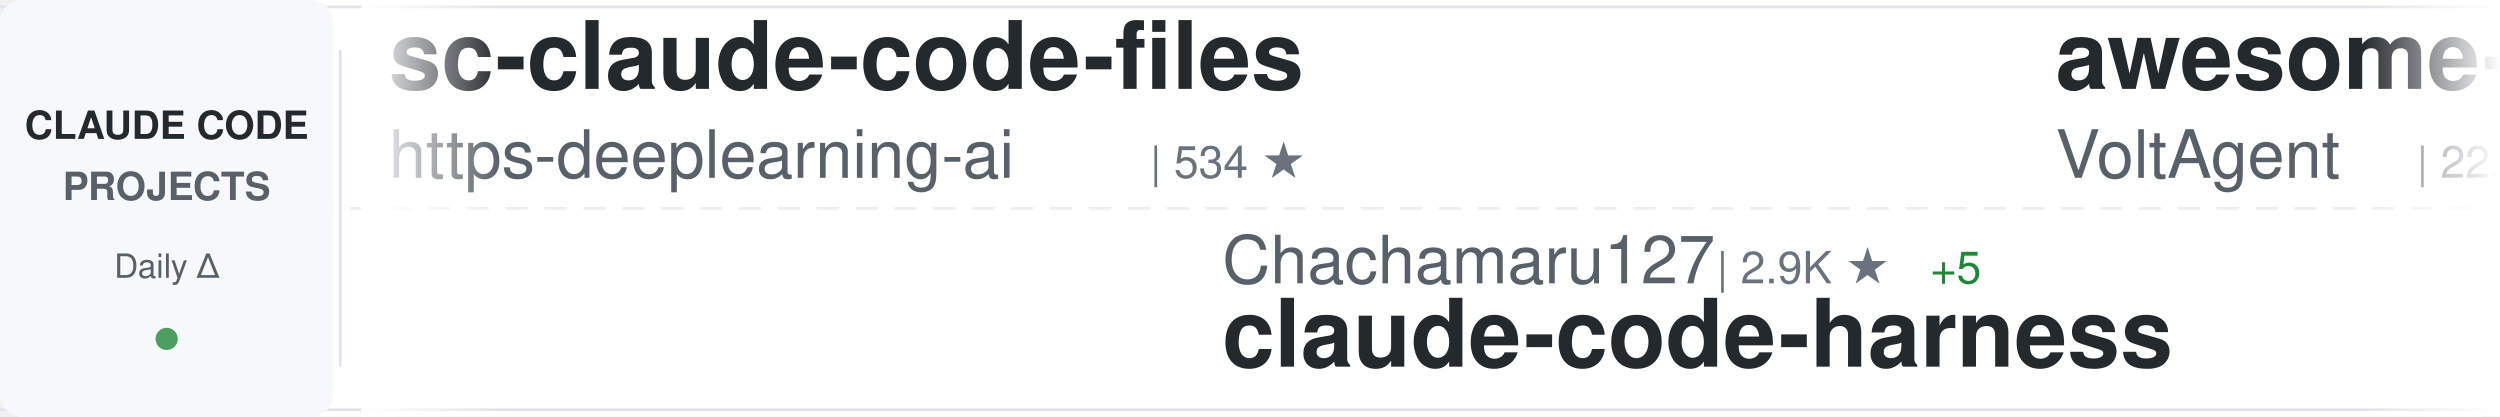
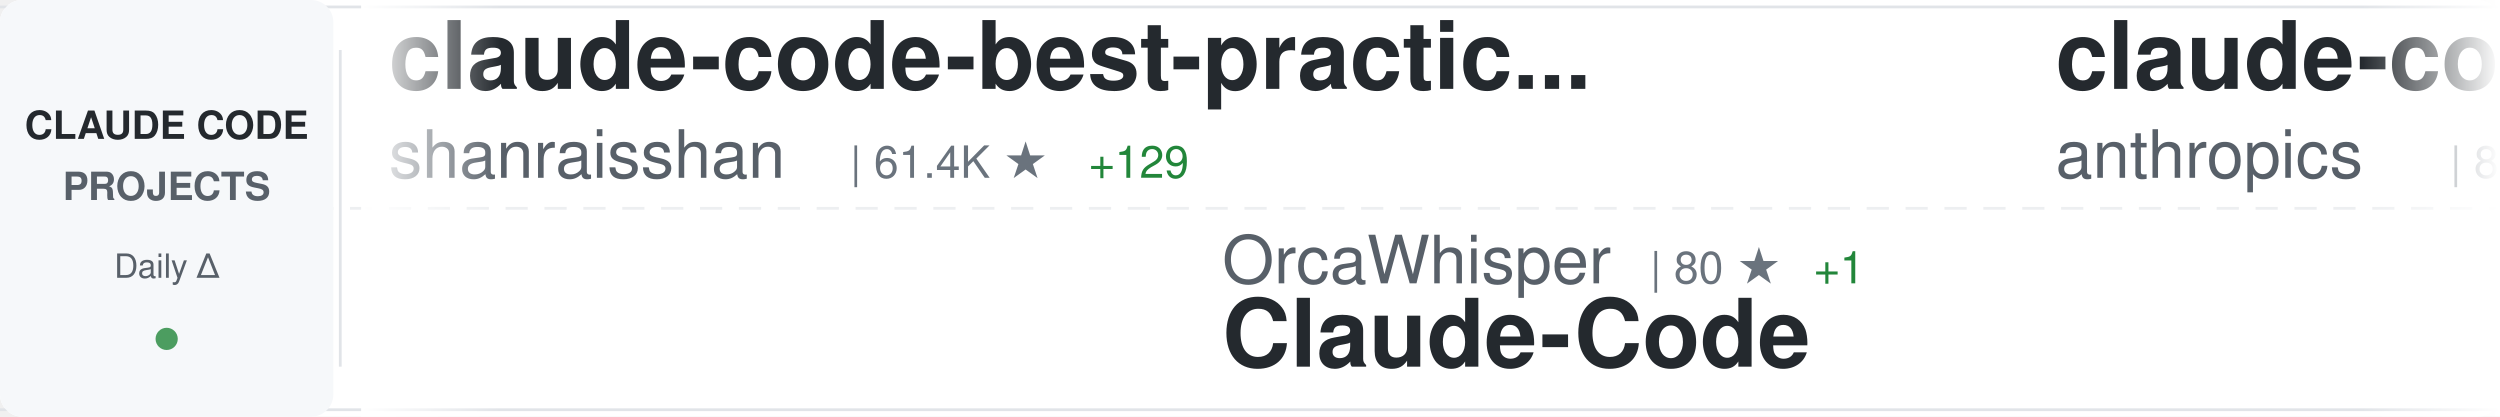
<svg xmlns="http://www.w3.org/2000/svg" width="900" height="150">
  <defs>
    <linearGradient id="awesomeLeftFade" x1="0%" y1="0%" x2="100%" y2="0%">
      <stop offset="0%" style="stop-color:#ffffff;stop-opacity:1" />
      <stop offset="100%" style="stop-color:#ffffff;stop-opacity:0" />
    </linearGradient>
    <linearGradient id="awesomeRightFade" x1="0%" y1="0%" x2="100%" y2="0%">
      <stop offset="0%" style="stop-color:#ffffff;stop-opacity:0" />
      <stop offset="100%" style="stop-color:#ffffff;stop-opacity:1" />
    </linearGradient>
  </defs>
  <rect width="900" height="150" fill="#ffffff" rx="8" />
  <rect x="0" y="2" width="900" height="1" fill="#e1e4e8" />
  <rect x="0" y="147" width="900" height="1" fill="#e1e4e8" />
  <line x1="0" y1="75" x2="900" y2="75" stroke="#e1e4e8" stroke-width="1" stroke-dasharray="8 6" opacity="0.6" />
  <rect x="0" y="0" width="120" height="150" fill="#f6f8fa" rx="8" />
  <text x="60" y="50" font-family="-apple-system, BlinkMacSystemFont, 'Segoe UI', Helvetica, Arial, sans-serif" font-size="14" font-weight="600" fill="#24292e" text-anchor="middle">CLAUDE CODE</text>
  <text x="60" y="72" font-family="-apple-system, BlinkMacSystemFont, 'Segoe UI', Helvetica, Arial, sans-serif" font-size="14" font-weight="600" fill="#586069" text-anchor="middle">PROJECTS</text>
  <text x="60" y="100" font-family="-apple-system, BlinkMacSystemFont, 'Segoe UI', Helvetica, Arial, sans-serif" font-size="12" font-weight="500" fill="#586069" text-anchor="middle">Daily Δ</text>
  <circle cx="60" cy="122" r="4" fill="#22863a" opacity="0.8" />
  <rect x="122" y="18" width="1" height="114" fill="#e1e4e8" />
  <clipPath id="awesomeTickerClip">
    <rect x="130" y="0" width="770" height="150" />
  </clipPath>
  <g clip-path="url(#awesomeTickerClip)">
    <g id="awesomeTickerItems">
      <animateTransform attributeName="transform" attributeType="XML" type="translate" from="0 0" to="-3000 0" dur="54s" repeatCount="indefinite" />
      <g transform="translate(0, 0)">
-         <text x="140" y="32" font-family="-apple-system, BlinkMacSystemFont, 'Segoe UI', Helvetica, Arial, sans-serif" font-size="34" font-weight="600" fill="#24292e">sc-claude-code-files</text>
-         <text x="140" y="64" font-family="-apple-system, BlinkMacSystemFont, 'Segoe UI', Helvetica, Arial, sans-serif" font-size="24" font-weight="400" fill="#586069">https-deeplearning-ai</text>
-         <text x="414" y="64" font-family="-apple-system, BlinkMacSystemFont, 'Segoe UI', Helvetica, Arial, sans-serif" font-size="16" font-weight="500" fill="#6a737d">| 534 ★</text>
+         <text x="140" y="32" font-family="-apple-system, BlinkMacSystemFont, 'Segoe UI', Helvetica, Arial, sans-serif" font-size="34" font-weight="600" fill="#24292e">claude-code-best-practic...</text>
+         <text x="140" y="64" font-family="-apple-system, BlinkMacSystemFont, 'Segoe UI', Helvetica, Arial, sans-serif" font-size="24" font-weight="400" fill="#586069">shanraisshan</text>
+         <text x="306" y="64" font-family="-apple-system, BlinkMacSystemFont, 'Segoe UI', Helvetica, Arial, sans-serif" font-size="16" font-weight="500" fill="#6a737d">| 61.4K ★</text>
+         <text x="392" y="64" font-family="-apple-system, BlinkMacSystemFont, 'Segoe UI', Helvetica, Arial, sans-serif" font-size="16" font-weight="500" fill="#22863a"> +129</text>
      </g>
      <g transform="translate(300, 0)">
-         <text x="140" y="102" font-family="-apple-system, BlinkMacSystemFont, 'Segoe UI', Helvetica, Arial, sans-serif" font-size="24" font-weight="400" fill="#586069">Chachamaru127</text>
-         <text x="318" y="102" font-family="-apple-system, BlinkMacSystemFont, 'Segoe UI', Helvetica, Arial, sans-serif" font-size="16" font-weight="500" fill="#6a737d">| 2.9K ★</text>
-         <text x="395" y="102" font-family="-apple-system, BlinkMacSystemFont, 'Segoe UI', Helvetica, Arial, sans-serif" font-size="16" font-weight="500" fill="#22863a"> +5</text>
-         <text x="140" y="132" font-family="-apple-system, BlinkMacSystemFont, 'Segoe UI', Helvetica, Arial, sans-serif" font-size="34" font-weight="600" fill="#24292e">claude-code-harness</text>
+         <text x="140" y="102" font-family="-apple-system, BlinkMacSystemFont, 'Segoe UI', Helvetica, Arial, sans-serif" font-size="24" font-weight="400" fill="#586069">OrcaWhisper</text>
+         <text x="294" y="102" font-family="-apple-system, BlinkMacSystemFont, 'Segoe UI', Helvetica, Arial, sans-serif" font-size="16" font-weight="500" fill="#6a737d">| 80 ★</text>
+         <text x="353" y="102" font-family="-apple-system, BlinkMacSystemFont, 'Segoe UI', Helvetica, Arial, sans-serif" font-size="16" font-weight="500" fill="#22863a"> +1</text>
+         <text x="140" y="132" font-family="-apple-system, BlinkMacSystemFont, 'Segoe UI', Helvetica, Arial, sans-serif" font-size="34" font-weight="600" fill="#24292e">Claude-Code</text>
      </g>
      <g transform="translate(600, 0)">
-         <text x="140" y="32" font-family="-apple-system, BlinkMacSystemFont, 'Segoe UI', Helvetica, Arial, sans-serif" font-size="34" font-weight="600" fill="#24292e">awesome-claude-code-suba...</text>
-         <text x="140" y="64" font-family="-apple-system, BlinkMacSystemFont, 'Segoe UI', Helvetica, Arial, sans-serif" font-size="24" font-weight="400" fill="#586069">VoltAgent</text>
-         <text x="270" y="64" font-family="-apple-system, BlinkMacSystemFont, 'Segoe UI', Helvetica, Arial, sans-serif" font-size="16" font-weight="500" fill="#6a737d">| 22.5K ★</text>
-         <text x="356" y="64" font-family="-apple-system, BlinkMacSystemFont, 'Segoe UI', Helvetica, Arial, sans-serif" font-size="16" font-weight="500" fill="#22863a"> +49</text>
+         <text x="140" y="32" font-family="-apple-system, BlinkMacSystemFont, 'Segoe UI', Helvetica, Arial, sans-serif" font-size="34" font-weight="600" fill="#24292e">claude-code-base-action</text>
+         <text x="140" y="64" font-family="-apple-system, BlinkMacSystemFont, 'Segoe UI', Helvetica, Arial, sans-serif" font-size="24" font-weight="400" fill="#586069">anthropics</text>
+         <text x="282" y="64" font-family="-apple-system, BlinkMacSystemFont, 'Segoe UI', Helvetica, Arial, sans-serif" font-size="16" font-weight="500" fill="#6a737d">| 888 ★</text>
      </g>
      <g transform="translate(900, 0)">
-         <text x="140" y="102" font-family="-apple-system, BlinkMacSystemFont, 'Segoe UI', Helvetica, Arial, sans-serif" font-size="24" font-weight="400" fill="#586069">catlog22</text>
-         <text x="258" y="102" font-family="-apple-system, BlinkMacSystemFont, 'Segoe UI', Helvetica, Arial, sans-serif" font-size="16" font-weight="500" fill="#6a737d">| 2.1K ★</text>
-         <text x="140" y="132" font-family="-apple-system, BlinkMacSystemFont, 'Segoe UI', Helvetica, Arial, sans-serif" font-size="34" font-weight="600" fill="#24292e">Claude-Code-Workflow</text>
+         <text x="140" y="102" font-family="-apple-system, BlinkMacSystemFont, 'Segoe UI', Helvetica, Arial, sans-serif" font-size="24" font-weight="400" fill="#586069">fazxes</text>
+         <text x="234" y="102" font-family="-apple-system, BlinkMacSystemFont, 'Segoe UI', Helvetica, Arial, sans-serif" font-size="16" font-weight="500" fill="#6a737d">| 222 ★</text>
+         <text x="140" y="132" font-family="-apple-system, BlinkMacSystemFont, 'Segoe UI', Helvetica, Arial, sans-serif" font-size="34" font-weight="600" fill="#24292e">Claude-code</text>
      </g>
      <g transform="translate(1200, 0)">
-         <text x="140" y="32" font-family="-apple-system, BlinkMacSystemFont, 'Segoe UI', Helvetica, Arial, sans-serif" font-size="34" font-weight="600" fill="#24292e">Claude-code</text>
-         <text x="140" y="64" font-family="-apple-system, BlinkMacSystemFont, 'Segoe UI', Helvetica, Arial, sans-serif" font-size="24" font-weight="400" fill="#586069">zstmfhy</text>
-         <text x="246" y="64" font-family="-apple-system, BlinkMacSystemFont, 'Segoe UI', Helvetica, Arial, sans-serif" font-size="16" font-weight="500" fill="#6a737d">| 190 ★</text>
+         <text x="140" y="32" font-family="-apple-system, BlinkMacSystemFont, 'Segoe UI', Helvetica, Arial, sans-serif" font-size="34" font-weight="600" fill="#24292e">claude-code-source-build</text>
+         <text x="140" y="64" font-family="-apple-system, BlinkMacSystemFont, 'Segoe UI', Helvetica, Arial, sans-serif" font-size="24" font-weight="400" fill="#586069">andrew-kramer-inno</text>
+         <text x="378" y="64" font-family="-apple-system, BlinkMacSystemFont, 'Segoe UI', Helvetica, Arial, sans-serif" font-size="16" font-weight="500" fill="#6a737d">| 589 ★</text>
      </g>
      <g transform="translate(1500, 0)">
-         <text x="140" y="102" font-family="-apple-system, BlinkMacSystemFont, 'Segoe UI', Helvetica, Arial, sans-serif" font-size="24" font-weight="400" fill="#586069">ChrisWiles</text>
-         <text x="282" y="102" font-family="-apple-system, BlinkMacSystemFont, 'Segoe UI', Helvetica, Arial, sans-serif" font-size="16" font-weight="500" fill="#6a737d">| 6.0K ★</text>
-         <text x="359" y="102" font-family="-apple-system, BlinkMacSystemFont, 'Segoe UI', Helvetica, Arial, sans-serif" font-size="16" font-weight="500" fill="#22863a"> +3</text>
-         <text x="140" y="132" font-family="-apple-system, BlinkMacSystemFont, 'Segoe UI', Helvetica, Arial, sans-serif" font-size="34" font-weight="600" fill="#24292e">claude-code-showcase</text>
+         <text x="140" y="102" font-family="-apple-system, BlinkMacSystemFont, 'Segoe UI', Helvetica, Arial, sans-serif" font-size="24" font-weight="400" fill="#586069">ghuntley</text>
+         <text x="258" y="102" font-family="-apple-system, BlinkMacSystemFont, 'Segoe UI', Helvetica, Arial, sans-serif" font-size="16" font-weight="500" fill="#6a737d">| 986 ★</text>
+         <text x="140" y="132" font-family="-apple-system, BlinkMacSystemFont, 'Segoe UI', Helvetica, Arial, sans-serif" font-size="34" font-weight="600" fill="#24292e">claude-code-source-code-...</text>
      </g>
      <g transform="translate(1800, 0)">
-         <text x="140" y="32" font-family="-apple-system, BlinkMacSystemFont, 'Segoe UI', Helvetica, Arial, sans-serif" font-size="34" font-weight="600" fill="#24292e">Claude-Code</text>
-         <text x="140" y="64" font-family="-apple-system, BlinkMacSystemFont, 'Segoe UI', Helvetica, Arial, sans-serif" font-size="24" font-weight="400" fill="#586069">pengchengneo</text>
-         <text x="306" y="64" font-family="-apple-system, BlinkMacSystemFont, 'Segoe UI', Helvetica, Arial, sans-serif" font-size="16" font-weight="500" fill="#6a737d">| 1.6K ★</text>
-         <text x="383" y="64" font-family="-apple-system, BlinkMacSystemFont, 'Segoe UI', Helvetica, Arial, sans-serif" font-size="16" font-weight="500" fill="#22863a"> +2</text>
+         <text x="140" y="32" font-family="-apple-system, BlinkMacSystemFont, 'Segoe UI', Helvetica, Arial, sans-serif" font-size="34" font-weight="600" fill="#24292e">claude-code-showcase</text>
+         <text x="140" y="64" font-family="-apple-system, BlinkMacSystemFont, 'Segoe UI', Helvetica, Arial, sans-serif" font-size="24" font-weight="400" fill="#586069">ChrisWiles</text>
+         <text x="282" y="64" font-family="-apple-system, BlinkMacSystemFont, 'Segoe UI', Helvetica, Arial, sans-serif" font-size="16" font-weight="500" fill="#6a737d">| 6.0K ★</text>
+         <text x="359" y="64" font-family="-apple-system, BlinkMacSystemFont, 'Segoe UI', Helvetica, Arial, sans-serif" font-size="16" font-weight="500" fill="#22863a"> +3</text>
      </g>
      <g transform="translate(2100, 0)">
-         <text x="140" y="102" font-family="-apple-system, BlinkMacSystemFont, 'Segoe UI', Helvetica, Arial, sans-serif" font-size="24" font-weight="400" fill="#586069">VILA-Lab</text>
-         <text x="258" y="102" font-family="-apple-system, BlinkMacSystemFont, 'Segoe UI', Helvetica, Arial, sans-serif" font-size="16" font-weight="500" fill="#6a737d">| 1.8K ★</text>
-         <text x="335" y="102" font-family="-apple-system, BlinkMacSystemFont, 'Segoe UI', Helvetica, Arial, sans-serif" font-size="16" font-weight="500" fill="#22863a"> +6</text>
-         <text x="140" y="132" font-family="-apple-system, BlinkMacSystemFont, 'Segoe UI', Helvetica, Arial, sans-serif" font-size="34" font-weight="600" fill="#24292e">Dive-into-Claude-Code</text>
+         <text x="140" y="102" font-family="-apple-system, BlinkMacSystemFont, 'Segoe UI', Helvetica, Arial, sans-serif" font-size="24" font-weight="400" fill="#586069">lorryjovens-hub</text>
+         <text x="342" y="102" font-family="-apple-system, BlinkMacSystemFont, 'Segoe UI', Helvetica, Arial, sans-serif" font-size="16" font-weight="500" fill="#6a737d">| 1.7K ★</text>
+         <text x="419" y="102" font-family="-apple-system, BlinkMacSystemFont, 'Segoe UI', Helvetica, Arial, sans-serif" font-size="16" font-weight="500" fill="#22863a"> +1</text>
+         <text x="140" y="132" font-family="-apple-system, BlinkMacSystemFont, 'Segoe UI', Helvetica, Arial, sans-serif" font-size="34" font-weight="600" fill="#24292e">claude-code-rust</text>
      </g>
      <g transform="translate(2400, 0)">
-         <text x="140" y="32" font-family="-apple-system, BlinkMacSystemFont, 'Segoe UI', Helvetica, Arial, sans-serif" font-size="34" font-weight="600" fill="#24292e">claude-code-tips</text>
-         <text x="140" y="64" font-family="-apple-system, BlinkMacSystemFont, 'Segoe UI', Helvetica, Arial, sans-serif" font-size="24" font-weight="400" fill="#586069">ykdojo</text>
-         <text x="234" y="64" font-family="-apple-system, BlinkMacSystemFont, 'Segoe UI', Helvetica, Arial, sans-serif" font-size="16" font-weight="500" fill="#6a737d">| 9.0K ★</text>
-         <text x="311" y="64" font-family="-apple-system, BlinkMacSystemFont, 'Segoe UI', Helvetica, Arial, sans-serif" font-size="16" font-weight="500" fill="#22863a"> +14</text>
+         <text x="140" y="32" font-family="-apple-system, BlinkMacSystemFont, 'Segoe UI', Helvetica, Arial, sans-serif" font-size="34" font-weight="600" fill="#24292e">edmunds-claude-code</text>
+         <text x="140" y="64" font-family="-apple-system, BlinkMacSystemFont, 'Segoe UI', Helvetica, Arial, sans-serif" font-size="24" font-weight="400" fill="#586069">edmund-io</text>
+         <text x="270" y="64" font-family="-apple-system, BlinkMacSystemFont, 'Segoe UI', Helvetica, Arial, sans-serif" font-size="16" font-weight="500" fill="#6a737d">| 1.5K ★</text>
      </g>
      <g transform="translate(2700, 0)">
-         <text x="140" y="102" font-family="-apple-system, BlinkMacSystemFont, 'Segoe UI', Helvetica, Arial, sans-serif" font-size="24" font-weight="400" fill="#586069">Yuyz0112</text>
-         <text x="258" y="102" font-family="-apple-system, BlinkMacSystemFont, 'Segoe UI', Helvetica, Arial, sans-serif" font-size="16" font-weight="500" fill="#6a737d">| 2.4K ★</text>
-         <text x="140" y="132" font-family="-apple-system, BlinkMacSystemFont, 'Segoe UI', Helvetica, Arial, sans-serif" font-size="34" font-weight="600" fill="#24292e">claude-code-reverse</text>
+         <text x="140" y="102" font-family="-apple-system, BlinkMacSystemFont, 'Segoe UI', Helvetica, Arial, sans-serif" font-size="24" font-weight="400" fill="#586069">1rgs</text>
+         <text x="210" y="102" font-family="-apple-system, BlinkMacSystemFont, 'Segoe UI', Helvetica, Arial, sans-serif" font-size="16" font-weight="500" fill="#6a737d">| 3.7K ★</text>
+         <text x="140" y="132" font-family="-apple-system, BlinkMacSystemFont, 'Segoe UI', Helvetica, Arial, sans-serif" font-size="34" font-weight="600" fill="#24292e">claude-code-proxy</text>
      </g>
      <g transform="translate(3000, 0)">
-         <text x="140" y="32" font-family="-apple-system, BlinkMacSystemFont, 'Segoe UI', Helvetica, Arial, sans-serif" font-size="34" font-weight="600" fill="#24292e">sc-claude-code-files</text>
-         <text x="140" y="64" font-family="-apple-system, BlinkMacSystemFont, 'Segoe UI', Helvetica, Arial, sans-serif" font-size="24" font-weight="400" fill="#586069">https-deeplearning-ai</text>
-         <text x="414" y="64" font-family="-apple-system, BlinkMacSystemFont, 'Segoe UI', Helvetica, Arial, sans-serif" font-size="16" font-weight="500" fill="#6a737d">| 534 ★</text>
+         <text x="140" y="32" font-family="-apple-system, BlinkMacSystemFont, 'Segoe UI', Helvetica, Arial, sans-serif" font-size="34" font-weight="600" fill="#24292e">claude-code-best-practic...</text>
+         <text x="140" y="64" font-family="-apple-system, BlinkMacSystemFont, 'Segoe UI', Helvetica, Arial, sans-serif" font-size="24" font-weight="400" fill="#586069">shanraisshan</text>
+         <text x="306" y="64" font-family="-apple-system, BlinkMacSystemFont, 'Segoe UI', Helvetica, Arial, sans-serif" font-size="16" font-weight="500" fill="#6a737d">| 61.4K ★</text>
+         <text x="392" y="64" font-family="-apple-system, BlinkMacSystemFont, 'Segoe UI', Helvetica, Arial, sans-serif" font-size="16" font-weight="500" fill="#22863a"> +129</text>
      </g>
      <g transform="translate(3300, 0)">
-         <text x="140" y="102" font-family="-apple-system, BlinkMacSystemFont, 'Segoe UI', Helvetica, Arial, sans-serif" font-size="24" font-weight="400" fill="#586069">Chachamaru127</text>
-         <text x="318" y="102" font-family="-apple-system, BlinkMacSystemFont, 'Segoe UI', Helvetica, Arial, sans-serif" font-size="16" font-weight="500" fill="#6a737d">| 2.9K ★</text>
-         <text x="395" y="102" font-family="-apple-system, BlinkMacSystemFont, 'Segoe UI', Helvetica, Arial, sans-serif" font-size="16" font-weight="500" fill="#22863a"> +5</text>
-         <text x="140" y="132" font-family="-apple-system, BlinkMacSystemFont, 'Segoe UI', Helvetica, Arial, sans-serif" font-size="34" font-weight="600" fill="#24292e">claude-code-harness</text>
+         <text x="140" y="102" font-family="-apple-system, BlinkMacSystemFont, 'Segoe UI', Helvetica, Arial, sans-serif" font-size="24" font-weight="400" fill="#586069">OrcaWhisper</text>
+         <text x="294" y="102" font-family="-apple-system, BlinkMacSystemFont, 'Segoe UI', Helvetica, Arial, sans-serif" font-size="16" font-weight="500" fill="#6a737d">| 80 ★</text>
+         <text x="353" y="102" font-family="-apple-system, BlinkMacSystemFont, 'Segoe UI', Helvetica, Arial, sans-serif" font-size="16" font-weight="500" fill="#22863a"> +1</text>
+         <text x="140" y="132" font-family="-apple-system, BlinkMacSystemFont, 'Segoe UI', Helvetica, Arial, sans-serif" font-size="34" font-weight="600" fill="#24292e">Claude-Code</text>
      </g>
      <g transform="translate(3600, 0)">
-         <text x="140" y="32" font-family="-apple-system, BlinkMacSystemFont, 'Segoe UI', Helvetica, Arial, sans-serif" font-size="34" font-weight="600" fill="#24292e">awesome-claude-code-suba...</text>
-         <text x="140" y="64" font-family="-apple-system, BlinkMacSystemFont, 'Segoe UI', Helvetica, Arial, sans-serif" font-size="24" font-weight="400" fill="#586069">VoltAgent</text>
-         <text x="270" y="64" font-family="-apple-system, BlinkMacSystemFont, 'Segoe UI', Helvetica, Arial, sans-serif" font-size="16" font-weight="500" fill="#6a737d">| 22.5K ★</text>
-         <text x="356" y="64" font-family="-apple-system, BlinkMacSystemFont, 'Segoe UI', Helvetica, Arial, sans-serif" font-size="16" font-weight="500" fill="#22863a"> +49</text>
+         <text x="140" y="32" font-family="-apple-system, BlinkMacSystemFont, 'Segoe UI', Helvetica, Arial, sans-serif" font-size="34" font-weight="600" fill="#24292e">claude-code-base-action</text>
+         <text x="140" y="64" font-family="-apple-system, BlinkMacSystemFont, 'Segoe UI', Helvetica, Arial, sans-serif" font-size="24" font-weight="400" fill="#586069">anthropics</text>
+         <text x="282" y="64" font-family="-apple-system, BlinkMacSystemFont, 'Segoe UI', Helvetica, Arial, sans-serif" font-size="16" font-weight="500" fill="#6a737d">| 888 ★</text>
      </g>
      <g transform="translate(3900, 0)">
-         <text x="140" y="102" font-family="-apple-system, BlinkMacSystemFont, 'Segoe UI', Helvetica, Arial, sans-serif" font-size="24" font-weight="400" fill="#586069">catlog22</text>
-         <text x="258" y="102" font-family="-apple-system, BlinkMacSystemFont, 'Segoe UI', Helvetica, Arial, sans-serif" font-size="16" font-weight="500" fill="#6a737d">| 2.1K ★</text>
-         <text x="140" y="132" font-family="-apple-system, BlinkMacSystemFont, 'Segoe UI', Helvetica, Arial, sans-serif" font-size="34" font-weight="600" fill="#24292e">Claude-Code-Workflow</text>
+         <text x="140" y="102" font-family="-apple-system, BlinkMacSystemFont, 'Segoe UI', Helvetica, Arial, sans-serif" font-size="24" font-weight="400" fill="#586069">fazxes</text>
+         <text x="234" y="102" font-family="-apple-system, BlinkMacSystemFont, 'Segoe UI', Helvetica, Arial, sans-serif" font-size="16" font-weight="500" fill="#6a737d">| 222 ★</text>
+         <text x="140" y="132" font-family="-apple-system, BlinkMacSystemFont, 'Segoe UI', Helvetica, Arial, sans-serif" font-size="34" font-weight="600" fill="#24292e">Claude-code</text>
      </g>
    </g>
  </g>
  <rect x="130" y="0" width="50" height="150" fill="url(#awesomeLeftFade)" />
  <rect x="850" y="0" width="50" height="150" fill="url(#awesomeRightFade)" />
</svg>
